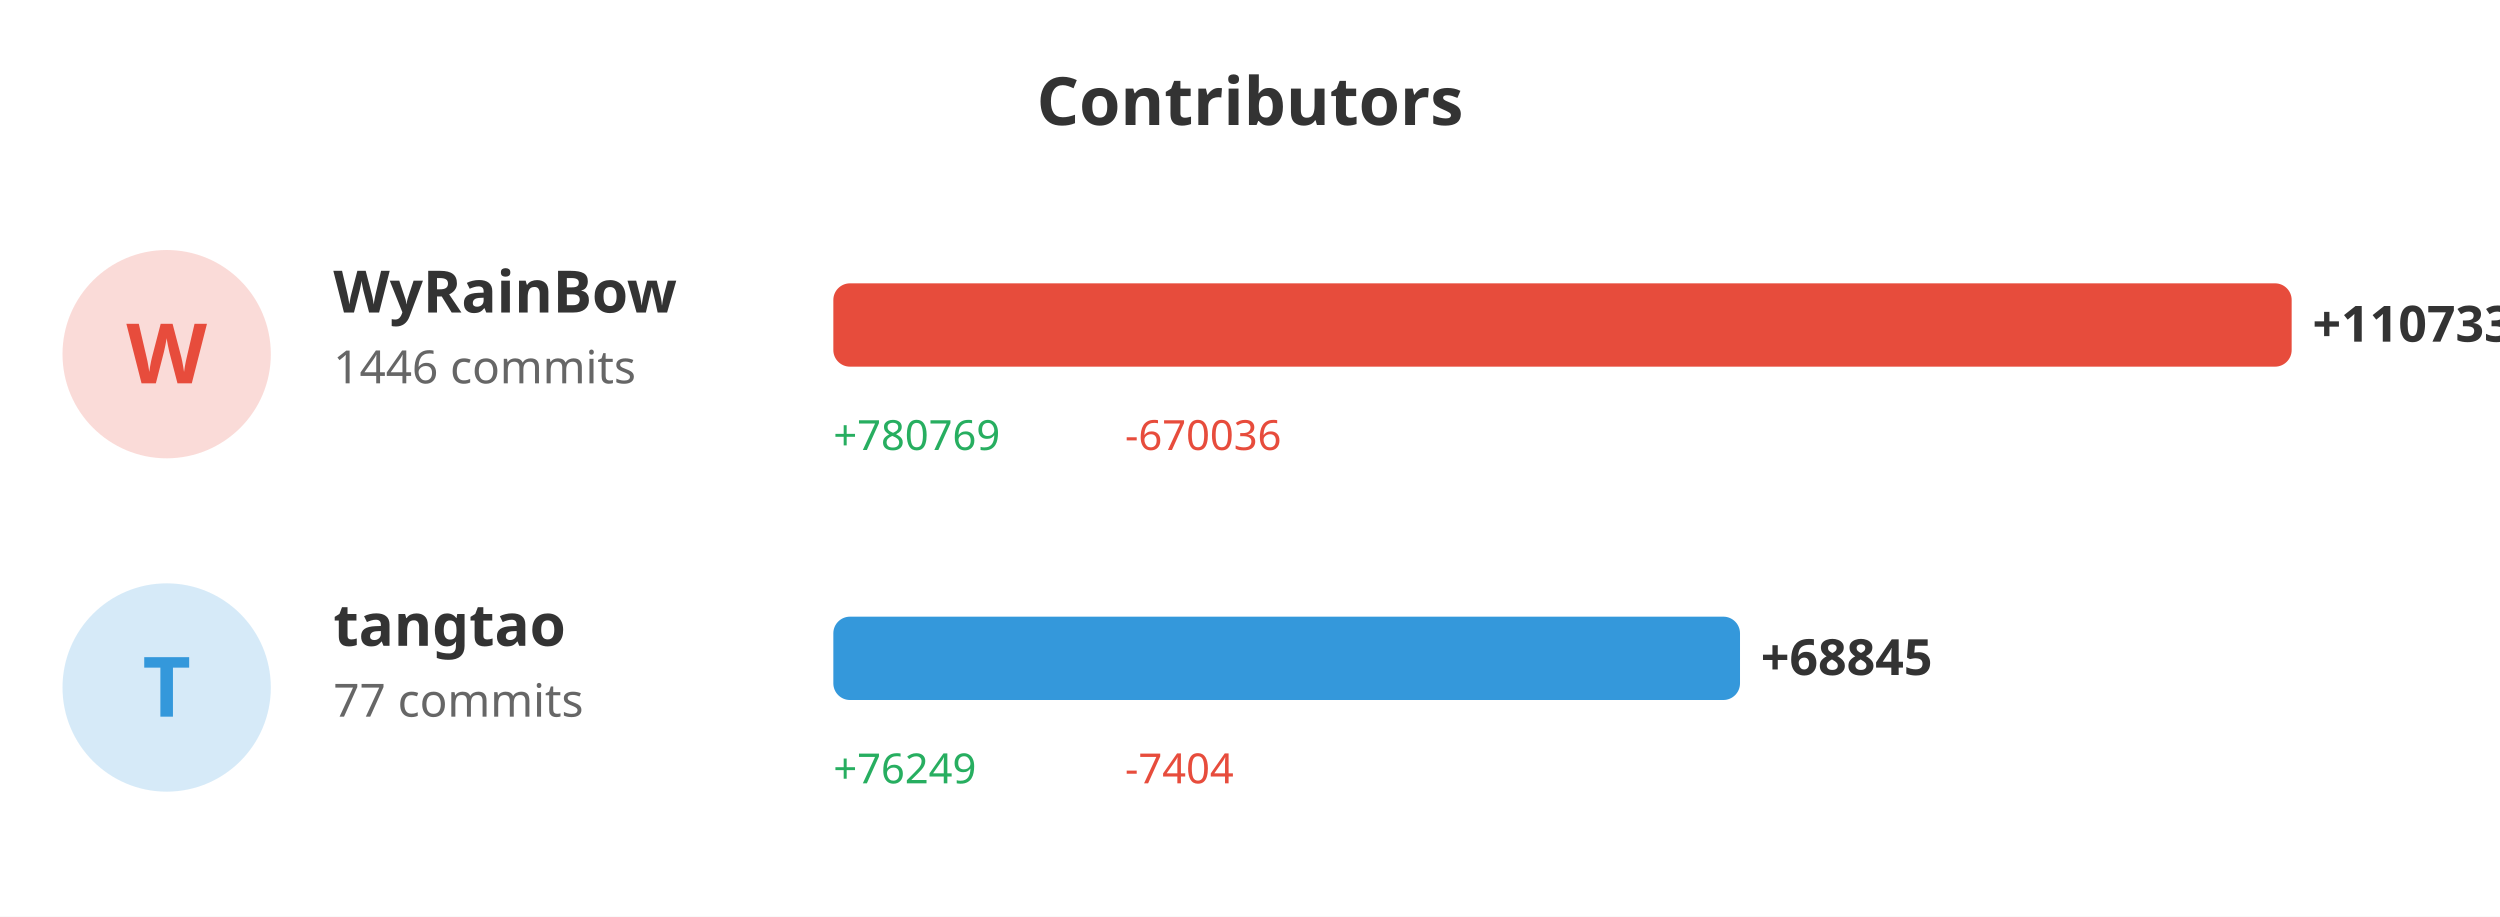
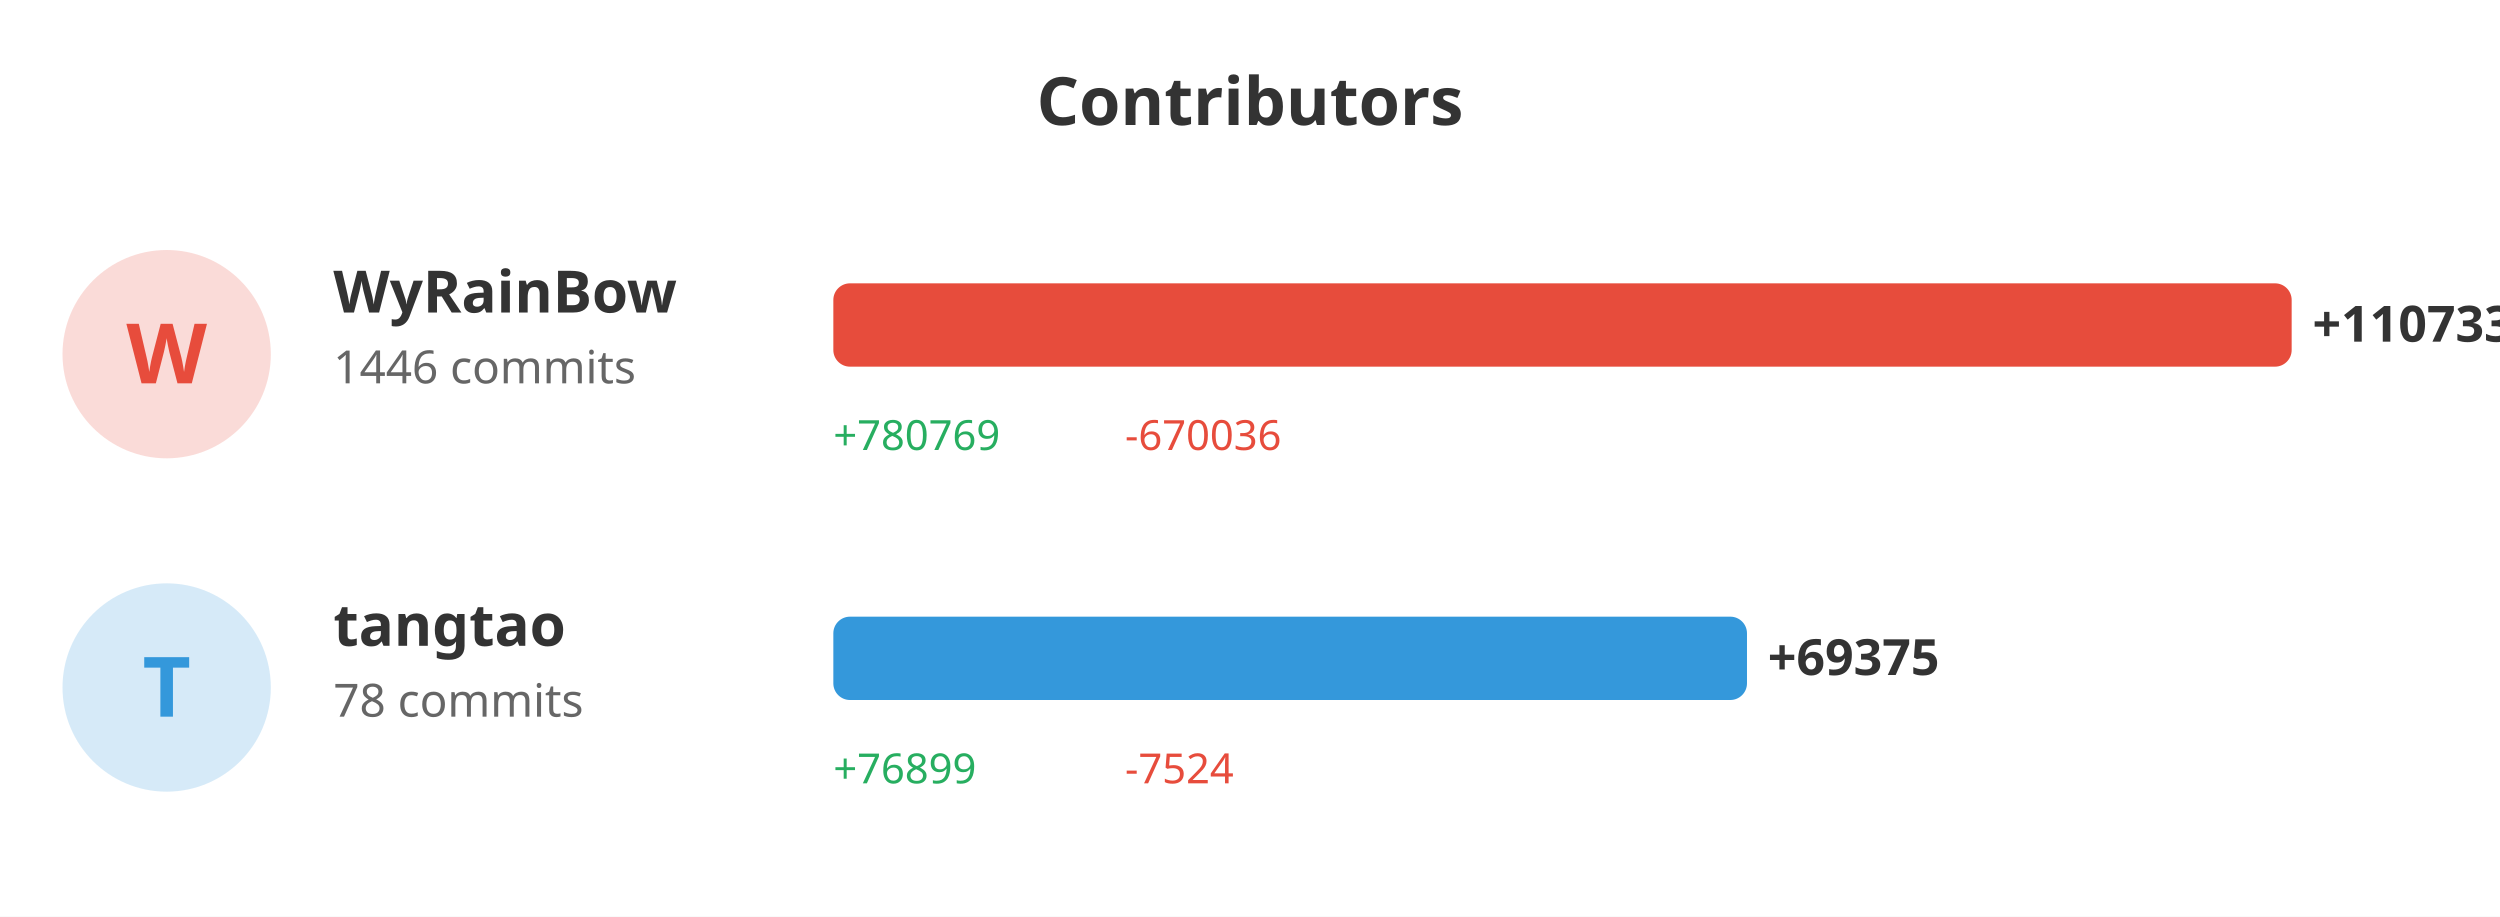
<svg xmlns="http://www.w3.org/2000/svg" width="600" height="220">
  <rect width="100%" height="100%" fill="#ffffff" />
  <text x="300" y="30" fill="#333" font-size="16" font-weight="bold" text-anchor="middle" font-family="sans-serif">Contributors</text>
  <circle cx="40" cy="85" r="25" fill="#e74c3c" opacity="0.2" />
  <text x="40" y="92" fill="#e74c3c" font-size="20" font-weight="bold" text-anchor="middle" font-family="sans-serif">W</text>
  <text x="80" y="75" fill="#333" font-size="14" font-weight="bold" font-family="sans-serif">WyRainBow</text>
  <text x="80" y="92" fill="#666" font-size="11" font-family="sans-serif">1446 commits</text>
  <rect x="200" y="68" width="350.0" height="20" fill="#e74c3c" rx="4" />
  <text x="555.0" y="82" fill="#333" font-size="12" font-weight="bold" font-family="sans-serif">+110733</text>
  <text x="200" y="108" fill="#27ae60" font-size="10" font-family="sans-serif">+780769</text>
  <text x="270" y="108" fill="#e74c3c" font-size="10" font-family="sans-serif">-670036</text>
  <circle cx="40" cy="165" r="25" fill="#3498db" opacity="0.2" />
  <text x="40" y="172" fill="#3498db" font-size="20" font-weight="bold" text-anchor="middle" font-family="sans-serif">T</text>
  <text x="80" y="155" fill="#333" font-size="14" font-weight="bold" font-family="sans-serif">tangtao</text>
-   <text x="80" y="172" fill="#666" font-size="11" font-family="sans-serif">77 commits</text>
-   <rect x="200" y="148" width="217.602" height="20" fill="#3498db" rx="4" />
-   <text x="422.602" y="162" fill="#333" font-size="12" font-weight="bold" font-family="sans-serif">+68845</text>
-   <text x="200" y="188" fill="#27ae60" font-size="10" font-family="sans-serif">+76249</text>
-   <text x="270" y="188" fill="#e74c3c" font-size="10" font-family="sans-serif">-7404</text>
+   <text x="80" y="172" fill="#666" font-size="11" font-family="sans-serif">78 commits</text>
+   <rect x="200" y="148" width="219.277" height="20" fill="#3498db" rx="4" />
+   <text x="424.277" y="162" fill="#333" font-size="12" font-weight="bold" font-family="sans-serif">+69375</text>
+   <text x="200" y="188" fill="#27ae60" font-size="10" font-family="sans-serif">+76899</text>
+   <text x="270" y="188" fill="#e74c3c" font-size="10" font-family="sans-serif">-7524</text>
</svg>
